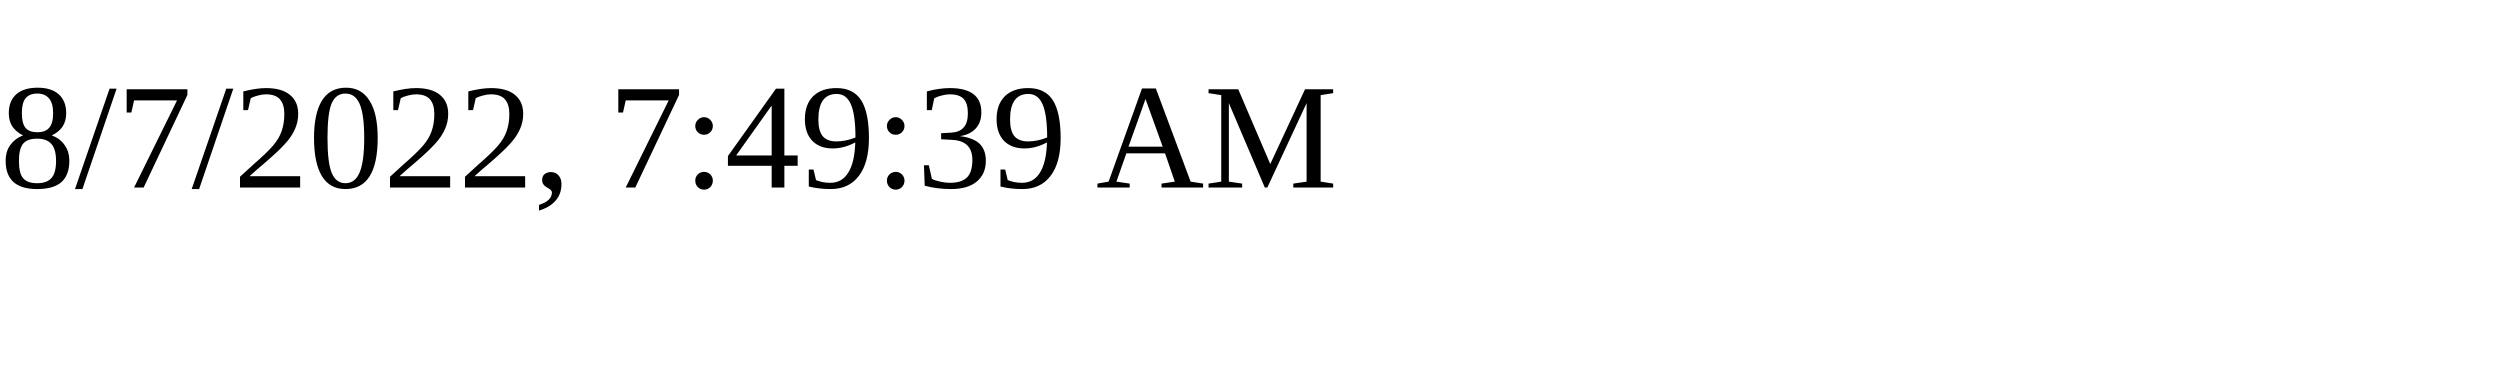
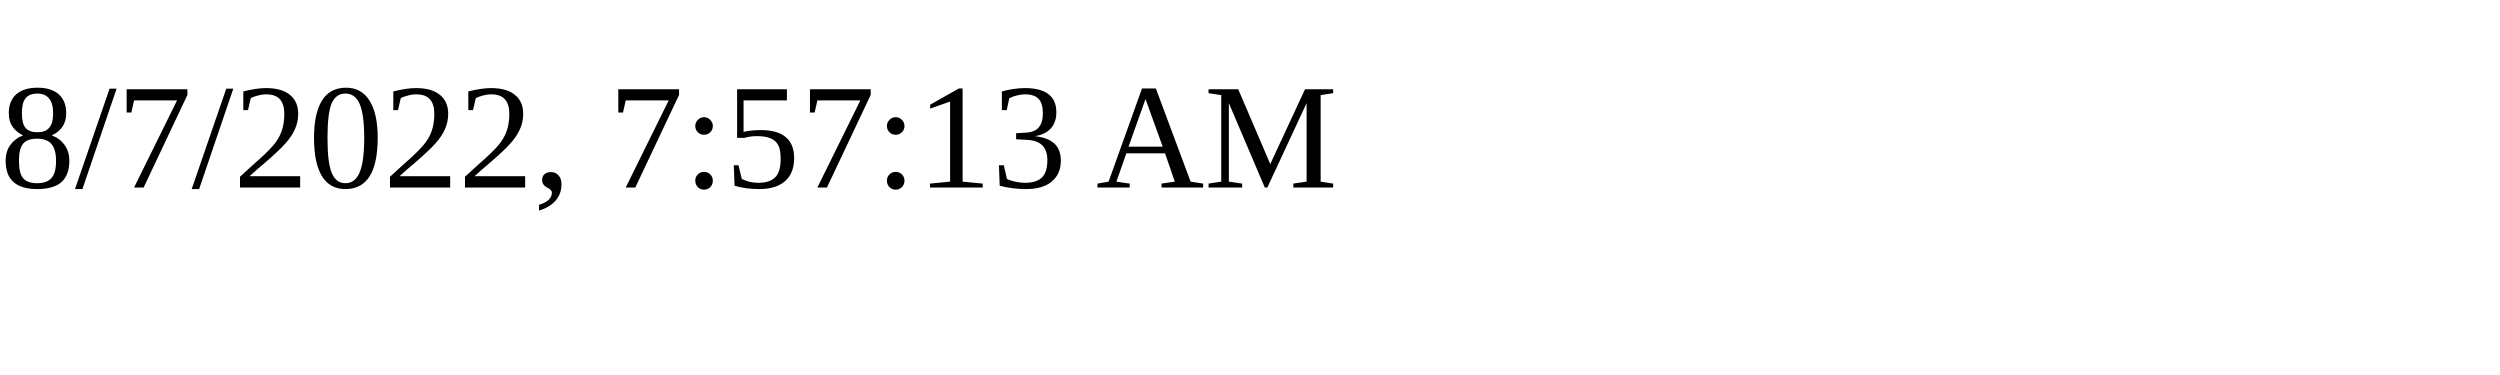
<svg xmlns="http://www.w3.org/2000/svg" height="30" width="200">
-   <text x="0" y="15">8/7/2022, 7:49:39 AM</text>
+   <text x="0" y="15">8/7/2022, 7:57:13 AM</text>
</svg>
